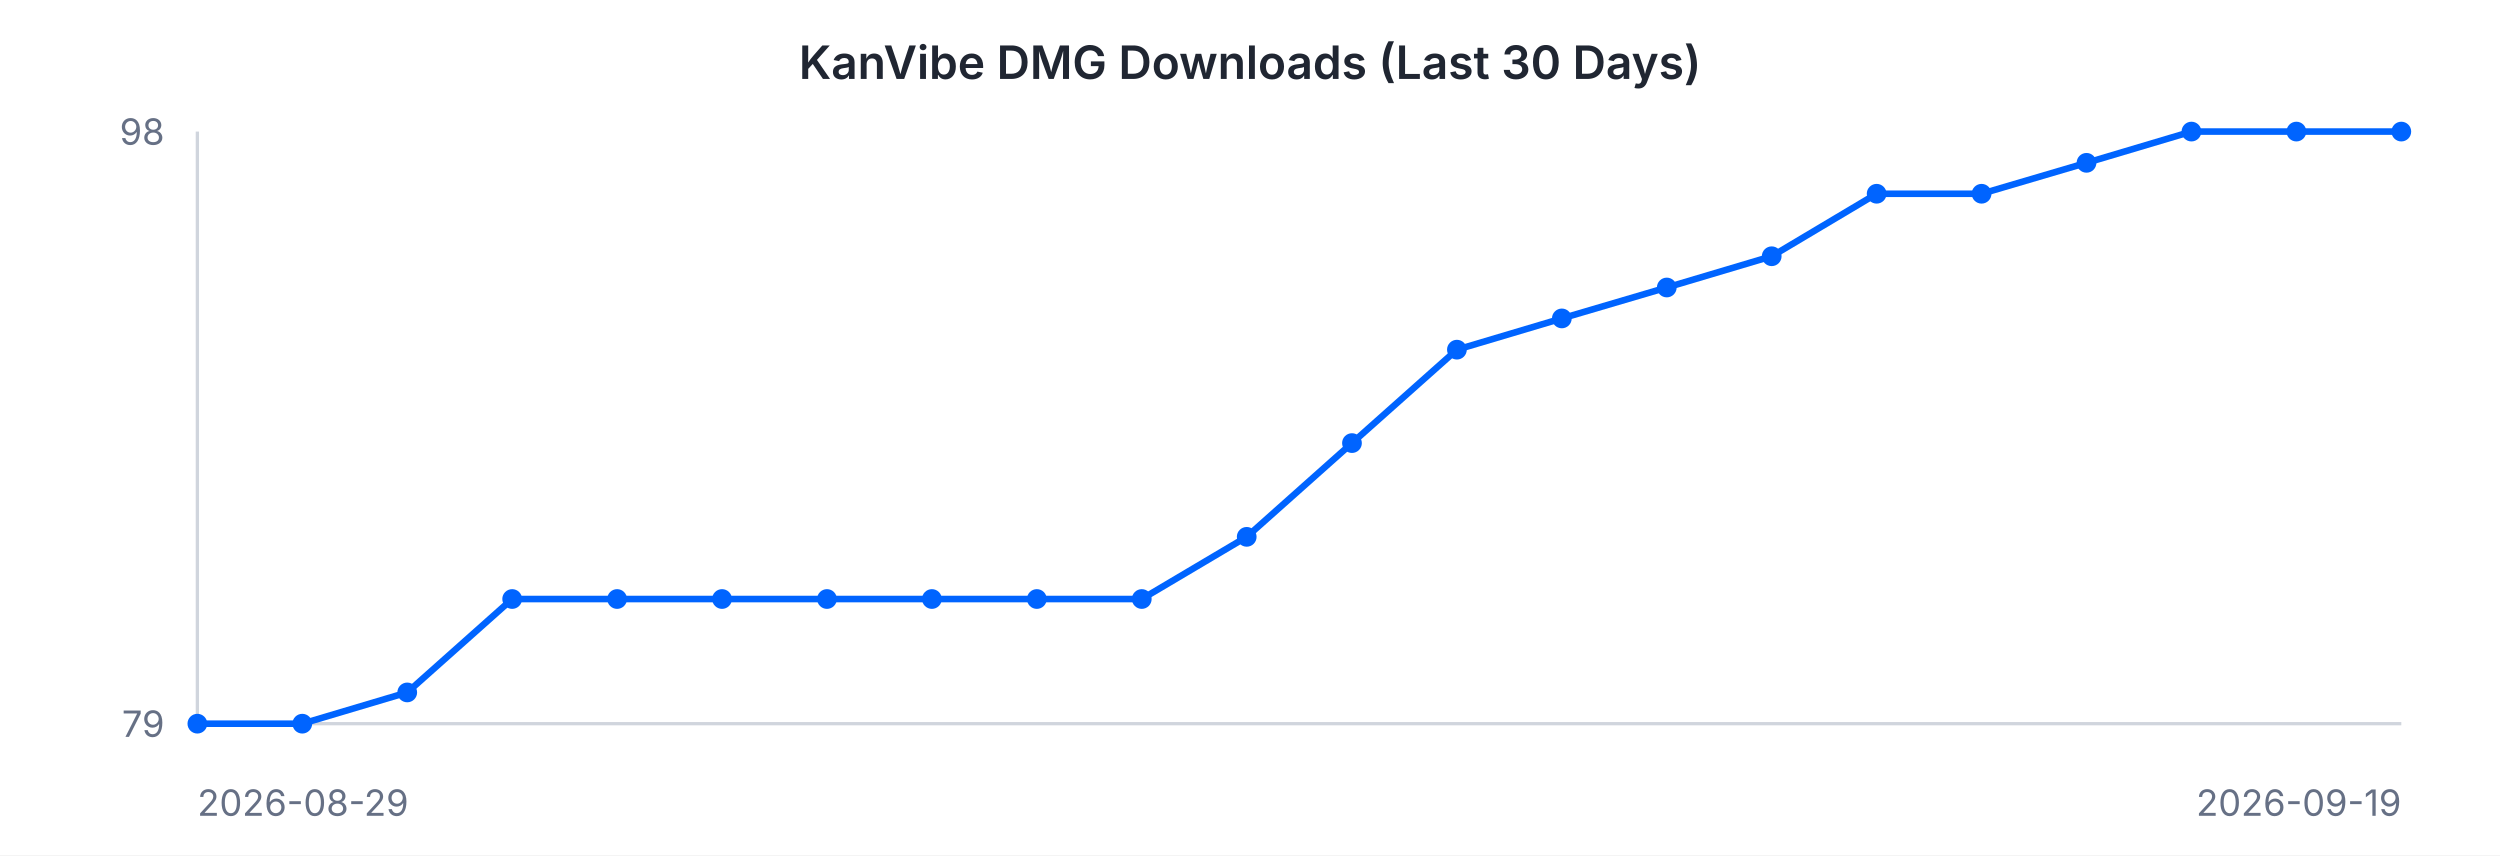
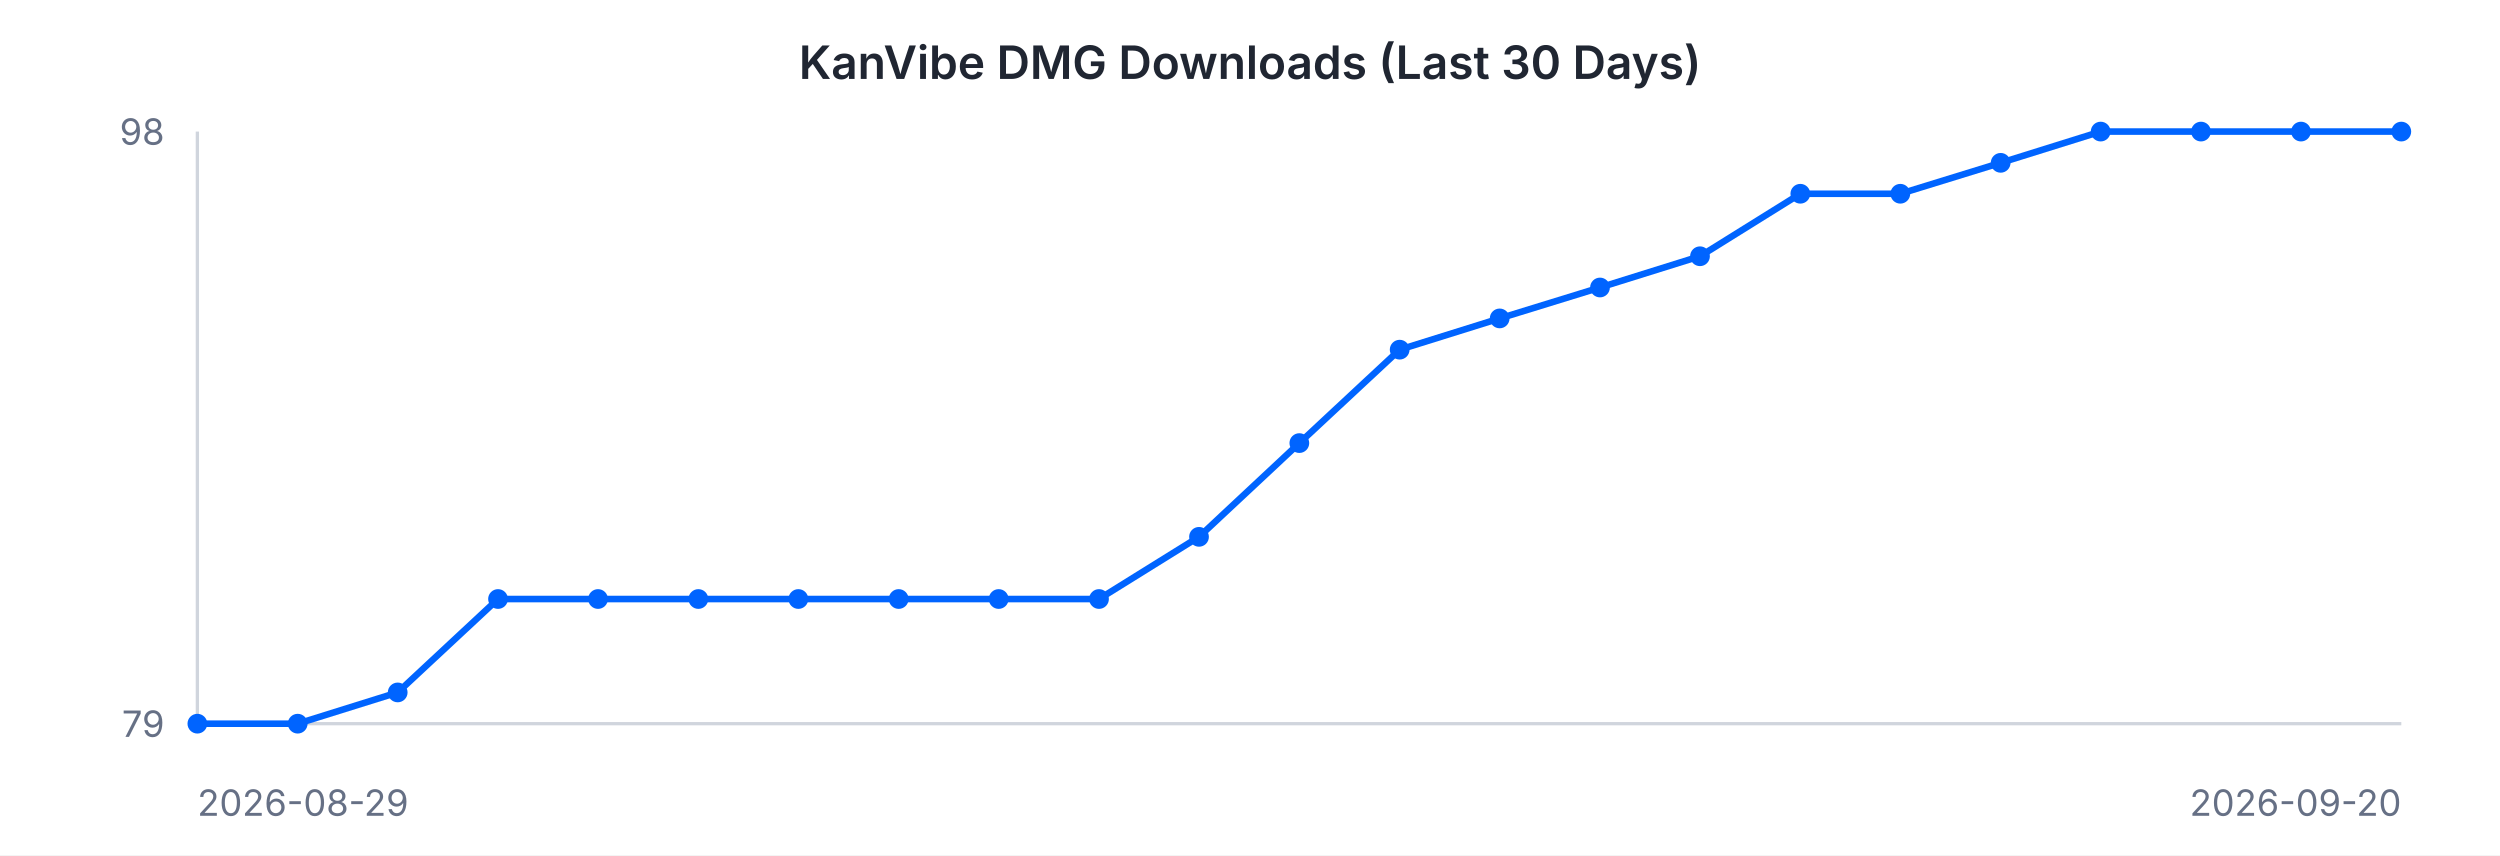
<svg xmlns="http://www.w3.org/2000/svg" width="760" height="260" viewBox="0 0 760 260" font-family="-apple-system, BlinkMacSystemFont, 'Segoe UI', sans-serif">
  <rect width="760" height="260" fill="#ffffff" />
  <text x="380" y="24" text-anchor="middle" font-size="14" font-weight="600" fill="#202632">KanVibe DMG Downloads (Last 30 Days)</text>
  <line x1="60" y1="40" x2="60" y2="220" stroke="#d0d5dd" stroke-width="1" />
  <line x1="60" y1="220" x2="730" y2="220" stroke="#d0d5dd" stroke-width="1" />
-   <path d="M 60.0 220.0 L 91.9 220.0 L 123.8 210.5 L 155.7 182.1 L 187.6 182.1 L 219.5 182.1 L 251.4 182.1 L 283.3 182.1 L 315.2 182.1 L 347.1 182.1 L 379.0 163.2 L 411.0 134.7 L 442.9 106.3 L 474.8 96.8 L 506.7 87.4 L 538.6 77.9 L 570.5 58.9 L 602.4 58.9 L 634.3 49.5 L 666.2 40.0 L 698.1 40.0 L 730.0 40.0" fill="none" stroke="#0064FF" stroke-width="2" />
+   <path d="M 60.0 220.0 L 90.5 220.0 L 120.9 210.5 L 151.4 182.1 L 181.8 182.1 L 212.3 182.1 L 242.7 182.1 L 273.2 182.1 L 303.6 182.1 L 334.1 182.1 L 364.5 163.2 L 395.0 134.7 L 425.5 106.3 L 455.9 96.8 L 486.4 87.4 L 516.8 77.9 L 547.3 58.9 L 577.7 58.9 L 608.2 49.5 L 638.6 40.0 L 669.1 40.0 L 699.5 40.0 L 730.0 40.0" fill="none" stroke="#0064FF" stroke-width="2" />
  <circle cx="60.0" cy="220.0" r="3" fill="#0064FF" />
-   <circle cx="91.9" cy="220.0" r="3" fill="#0064FF" />
-   <circle cx="123.8" cy="210.5" r="3" fill="#0064FF" />
-   <circle cx="155.7" cy="182.1" r="3" fill="#0064FF" />
-   <circle cx="187.6" cy="182.1" r="3" fill="#0064FF" />
-   <circle cx="219.5" cy="182.1" r="3" fill="#0064FF" />
-   <circle cx="251.4" cy="182.1" r="3" fill="#0064FF" />
-   <circle cx="283.3" cy="182.1" r="3" fill="#0064FF" />
-   <circle cx="315.2" cy="182.1" r="3" fill="#0064FF" />
-   <circle cx="347.1" cy="182.1" r="3" fill="#0064FF" />
-   <circle cx="379.0" cy="163.2" r="3" fill="#0064FF" />
-   <circle cx="411.0" cy="134.7" r="3" fill="#0064FF" />
-   <circle cx="442.9" cy="106.3" r="3" fill="#0064FF" />
-   <circle cx="474.8" cy="96.8" r="3" fill="#0064FF" />
-   <circle cx="506.7" cy="87.4" r="3" fill="#0064FF" />
-   <circle cx="538.6" cy="77.9" r="3" fill="#0064FF" />
-   <circle cx="570.5" cy="58.9" r="3" fill="#0064FF" />
-   <circle cx="602.4" cy="58.9" r="3" fill="#0064FF" />
-   <circle cx="634.3" cy="49.5" r="3" fill="#0064FF" />
-   <circle cx="666.2" cy="40.0" r="3" fill="#0064FF" />
-   <circle cx="698.1" cy="40.0" r="3" fill="#0064FF" />
+   <circle cx="90.5" cy="220.0" r="3" fill="#0064FF" />
+   <circle cx="120.9" cy="210.5" r="3" fill="#0064FF" />
+   <circle cx="151.4" cy="182.1" r="3" fill="#0064FF" />
+   <circle cx="181.8" cy="182.1" r="3" fill="#0064FF" />
+   <circle cx="212.3" cy="182.1" r="3" fill="#0064FF" />
+   <circle cx="242.7" cy="182.1" r="3" fill="#0064FF" />
+   <circle cx="273.2" cy="182.1" r="3" fill="#0064FF" />
+   <circle cx="303.6" cy="182.1" r="3" fill="#0064FF" />
+   <circle cx="334.1" cy="182.1" r="3" fill="#0064FF" />
+   <circle cx="364.5" cy="163.2" r="3" fill="#0064FF" />
+   <circle cx="395.0" cy="134.7" r="3" fill="#0064FF" />
+   <circle cx="425.5" cy="106.3" r="3" fill="#0064FF" />
+   <circle cx="455.9" cy="96.8" r="3" fill="#0064FF" />
+   <circle cx="486.4" cy="87.4" r="3" fill="#0064FF" />
+   <circle cx="516.8" cy="77.9" r="3" fill="#0064FF" />
+   <circle cx="547.3" cy="58.9" r="3" fill="#0064FF" />
+   <circle cx="577.7" cy="58.9" r="3" fill="#0064FF" />
+   <circle cx="608.2" cy="49.5" r="3" fill="#0064FF" />
+   <circle cx="638.6" cy="40.0" r="3" fill="#0064FF" />
+   <circle cx="669.1" cy="40.0" r="3" fill="#0064FF" />
+   <circle cx="699.5" cy="40.0" r="3" fill="#0064FF" />
  <circle cx="730.0" cy="40.0" r="3" fill="#0064FF" />
  <text x="50" y="44" text-anchor="end" font-size="11" fill="#667085">98</text>
  <text x="50" y="224" text-anchor="end" font-size="11" fill="#667085">79</text>
  <text x="60" y="248" text-anchor="start" font-size="11" fill="#667085">2026-08-29</text>
-   <text x="730" y="248" text-anchor="end" font-size="11" fill="#667085">2026-09-19</text>
+   <text x="730" y="248" text-anchor="end" font-size="11" fill="#667085">2026-09-20</text>
</svg>
